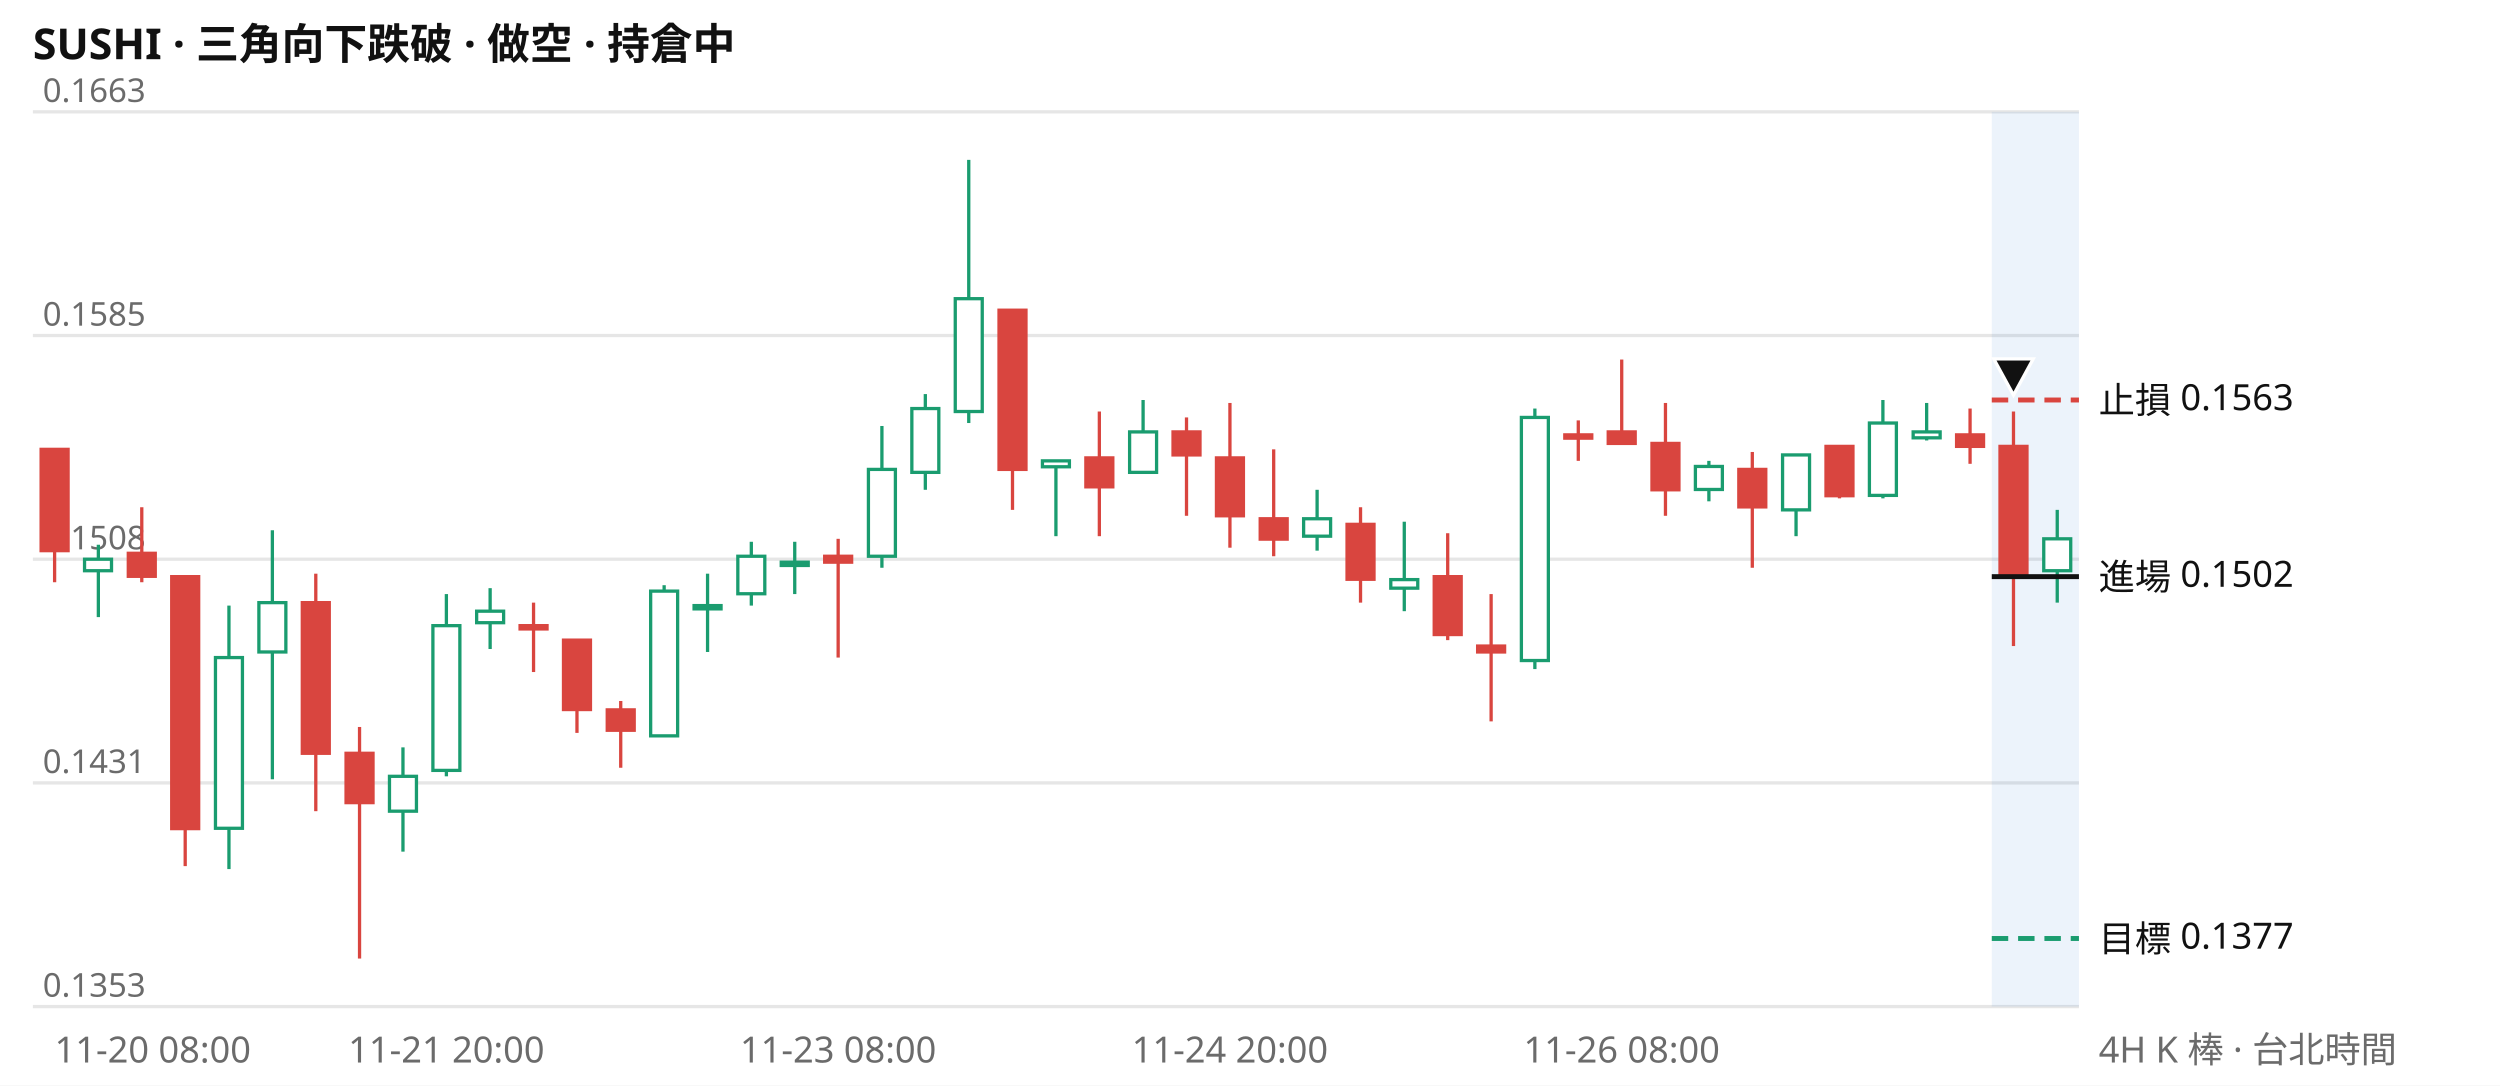
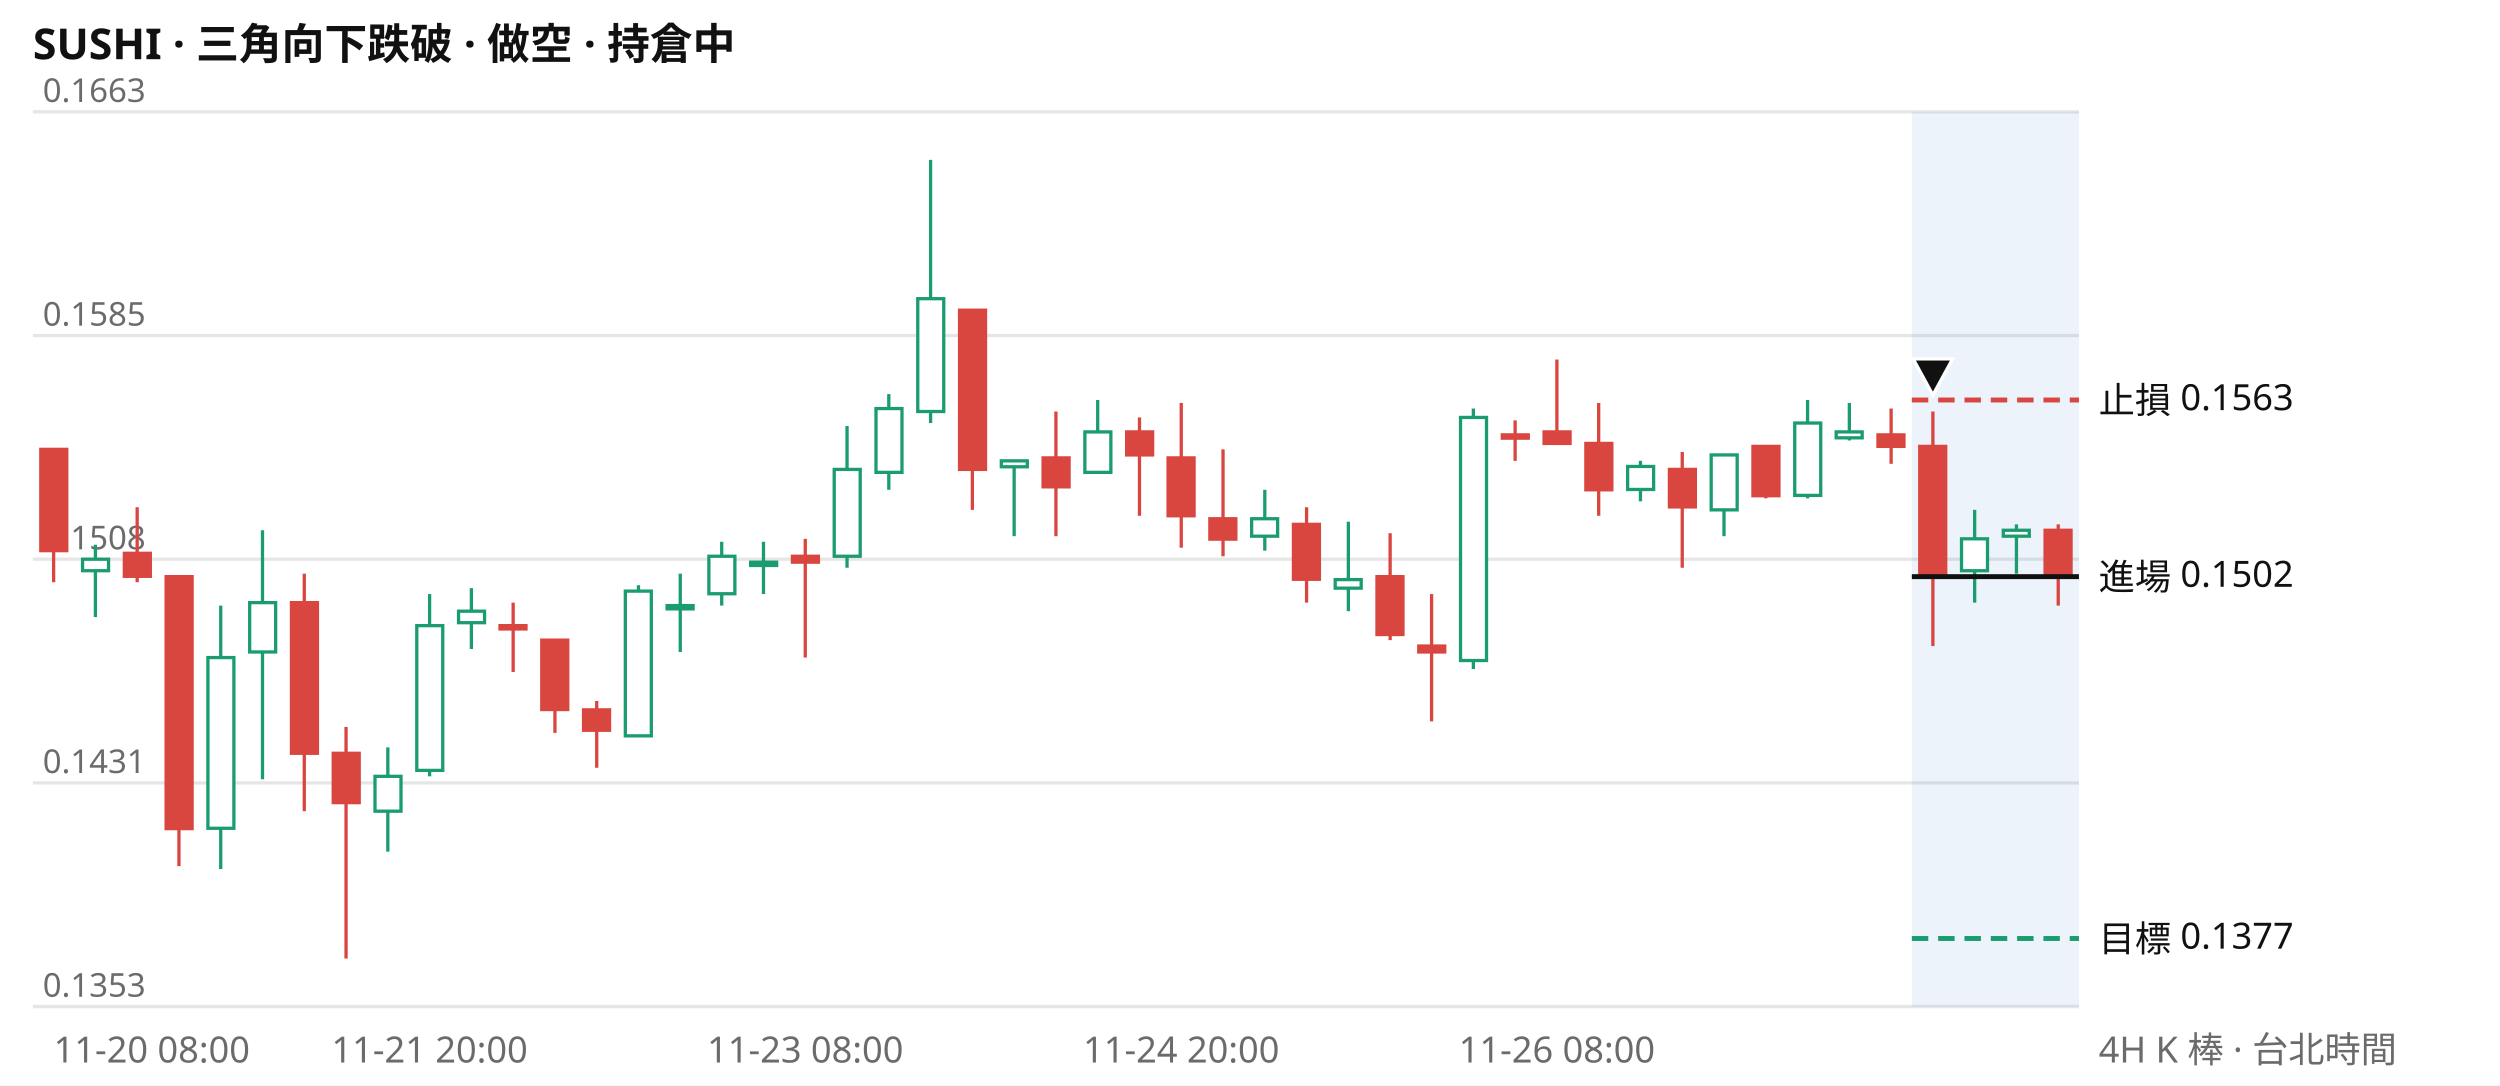
<svg xmlns="http://www.w3.org/2000/svg" viewBox="0 0 760 330" width="760" height="330" font-family="system-ui,Segoe UI,Microsoft JhengHei,sans-serif" font-size="11">
  <rect width="760" height="330" fill="#ffffff" />
  <text x="10" y="18" font-size="13" font-weight="600" fill="#111111">SUSHI · 三角向下跌破 · 做空 · 持倉中</text>
  <line x1="10" x2="632" y1="306.0" y2="306.0" stroke="#e6e6e6" />
  <text x="13" y="303.0" fill="#6b6b6b" font-size="10">0.1353</text>
  <line x1="10" x2="632" y1="238.0" y2="238.0" stroke="#e6e6e6" />
  <text x="13" y="235.0" fill="#6b6b6b" font-size="10">0.1431</text>
  <line x1="10" x2="632" y1="170.0" y2="170.0" stroke="#e6e6e6" />
  <text x="13" y="167.0" fill="#6b6b6b" font-size="10">0.1508</text>
  <line x1="10" x2="632" y1="102.0" y2="102.0" stroke="#e6e6e6" />
  <text x="13" y="99.0" fill="#6b6b6b" font-size="10">0.1585</text>
  <line x1="10" x2="632" y1="34.0" y2="34.0" stroke="#e6e6e6" />
  <text x="13" y="31.0" fill="#6b6b6b" font-size="10">0.1663</text>
-   <rect x="605.5" y="34" width="26.5" height="272" fill="#2a78d6" opacity="0.09" />
-   <path d="M29.9 165.6V187.6M69.6 184.1V264.2M82.8 161.2V236.9M122.5 227.2V258.9M135.7 180.6V236.0M149.0 178.8V197.3M201.9 177.9V223.7M215.1 174.4V198.2M228.4 164.7V184.1M241.6 164.7V180.6M268.1 129.5V172.6M281.3 119.8V148.9M294.5 48.6V128.6M321.0 140.1V163.0M347.5 121.6V143.6M400.4 148.9V167.4M426.9 158.6V185.8M466.6 124.2V203.4M519.5 140.1V152.4M546.0 138.3V163.0M572.4 121.6V151.5M585.7 122.5V133.9M625.4 155.0V183.2" stroke="#1a9c6f" fill="none" />
-   <path d="M16.6 136.6V177.0M43.1 154.2V177.0M56.3 175.3V263.3M96.0 174.4V246.6M109.3 221.0V291.4M162.2 183.2V204.3M175.4 194.6V222.8M188.7 213.1V233.4M254.8 163.8V199.9M307.8 94.3V155.0M334.2 125.1V163.0M360.7 126.9V156.8M373.9 122.5V166.5M387.2 136.6V169.1M413.6 154.2V183.2M440.1 162.1V194.6M453.3 180.6V219.3M479.8 127.8V140.1M493.0 109.3V134.8M506.3 122.5V156.8M532.7 137.4V172.6M559.2 135.7V151.5M598.9 124.2V141.0M612.1 125.1V196.4" stroke="#d9453f" fill="none" />
-   <path d="M25.7 170.0h8.2v3.5h-8.2zM65.5 199.9h8.2v51.9h-8.2zM78.7 183.2h8.2v15.0h-8.2zM118.4 236.0h8.2v10.6h-8.2zM131.6 190.2h8.2v44.0h-8.2zM144.9 185.8h8.2v3.5h-8.2zM197.8 179.7h8.2v44.0h-8.2zM211.0 184.1h8.2v1.0h-8.2zM224.3 169.1h8.2v11.4h-8.2zM237.5 170.9h8.2v1.0h-8.2zM264.0 142.7h8.2v26.4h-8.2zM277.2 124.2h8.2v19.4h-8.2zM290.4 90.8h8.2v34.3h-8.2zM316.9 140.1h8.2v1.8h-8.2zM343.4 131.3h8.2v12.3h-8.2zM396.3 157.7h8.2v5.3h-8.2zM422.8 176.2h8.2v2.6h-8.2zM462.5 126.9h8.2v73.9h-8.2zM515.4 141.8h8.2v7.0h-8.2zM541.9 138.3h8.2v16.7h-8.2zM568.3 128.6h8.2v22.0h-8.2zM581.6 131.3h8.2v1.8h-8.2zM621.3 163.8h8.2v9.7h-8.2z" stroke="#1a9c6f" fill="#ffffff" />
-   <path d="M12.5 136.6h8.2v30.8h-8.2zM39.0 168.2h8.2v7.0h-8.2zM52.2 175.3h8.2v76.6h-8.2zM91.9 183.2h8.2v45.8h-8.2zM105.2 229.0h8.2v15.0h-8.2zM158.1 190.2h8.2v1.0h-8.2zM171.3 194.6h8.2v21.1h-8.2zM184.6 215.8h8.2v6.2h-8.2zM250.7 169.1h8.2v1.8h-8.2zM303.7 94.3h8.2v48.4h-8.2zM330.1 139.2h8.2v8.8h-8.2zM356.6 131.3h8.2v7.0h-8.2zM369.8 139.2h8.2v17.6h-8.2zM383.1 157.7h8.2v6.2h-8.2zM409.5 159.4h8.2v16.7h-8.2zM436.0 175.3h8.2v17.6h-8.2zM449.2 196.4h8.2v1.8h-8.2zM475.7 132.2h8.2v1.0h-8.2zM488.9 131.3h8.2v3.5h-8.2zM502.2 134.8h8.2v14.1h-8.2zM528.6 142.7h8.2v11.4h-8.2zM555.1 135.7h8.2v15.0h-8.2zM594.8 132.2h8.2v3.5h-8.2zM608.0 135.7h8.2v39.6h-8.2z" stroke="#d9453f" fill="#d9453f" />
-   <line x1="605.5" x2="632" y1="121.6" y2="121.6" stroke="#d9453f" stroke-width="1.5" stroke-dasharray="5 3" />
+   <rect x="581.2" y="34" width="50.8" height="272" fill="#2a78d6" opacity="0.09" />
+   <path d="M29.0 165.6V187.6M67.1 184.1V264.2M79.8 161.2V236.9M117.9 227.2V258.9M130.6 180.6V236.0M143.3 178.8V197.3M194.1 177.9V223.7M206.8 174.4V198.2M219.4 164.7V184.1M232.1 164.7V180.6M257.5 129.5V172.6M270.2 119.8V148.9M282.9 48.6V128.6M308.3 140.1V163.0M333.7 121.6V143.6M384.5 148.9V167.4M409.9 158.6V185.8M447.9 124.2V203.4M498.7 140.1V152.4M524.1 138.3V163.0M549.5 121.6V151.5M562.2 122.5V133.9M600.3 155.0V183.2M613.0 159.4V174.4" stroke="#1a9c6f" fill="none" />
+   <path d="M16.3 136.6V177.0M41.7 154.2V177.0M54.4 175.3V263.3M92.5 174.4V246.6M105.2 221.0V291.4M156.0 183.2V204.3M168.7 194.6V222.8M181.4 213.1V233.4M244.8 163.8V199.9M295.6 94.3V155.0M321.0 125.1V163.0M346.4 126.9V156.8M359.1 122.5V166.5M371.8 136.6V169.1M397.2 154.2V183.2M422.6 162.1V194.6M435.2 180.6V219.3M460.6 127.8V140.1M473.3 109.3V134.8M486.0 122.5V156.8M511.4 137.4V172.6M536.8 135.7V151.5M574.9 124.2V141.0M587.6 125.1V196.4M625.7 159.4V184.1" stroke="#d9453f" fill="none" />
+   <path d="M25.1 170.0h7.9v3.5h-7.9zM63.2 199.9h7.9v51.9h-7.9zM75.9 183.2h7.9v15.0h-7.9zM114.0 236.0h7.9v10.6h-7.9zM126.7 190.2h7.9v44.0h-7.9zM139.4 185.8h7.9v3.5h-7.9zM190.1 179.7h7.9v44.0h-7.9zM202.8 184.1h7.9v1.0h-7.9zM215.5 169.1h7.9v11.4h-7.9zM228.2 170.9h7.9v1.0h-7.9zM253.6 142.7h7.9v26.4h-7.9zM266.3 124.2h7.9v19.4h-7.9zM279.0 90.8h7.9v34.3h-7.9zM304.4 140.1h7.9v1.8h-7.9zM329.8 131.3h7.9v12.3h-7.9zM380.5 157.7h7.9v5.3h-7.9zM405.9 176.2h7.9v2.6h-7.9zM444.0 126.9h7.9v73.9h-7.9zM494.8 141.8h7.9v7.0h-7.9zM520.2 138.3h7.9v16.7h-7.9zM545.6 128.6h7.9v22.0h-7.9zM558.2 131.3h7.9v1.8h-7.9zM596.3 163.8h7.9v9.7h-7.9zM609.0 161.2h7.9v1.8h-7.9z" stroke="#1a9c6f" fill="#ffffff" />
+   <path d="M12.4 136.6h7.9v30.8h-7.9zM37.8 168.2h7.9v7.0h-7.9zM50.5 175.3h7.9v76.6h-7.9zM88.6 183.2h7.9v45.8h-7.9zM101.3 229.0h7.9v15.0h-7.9zM152.0 190.2h7.9v1.0h-7.9zM164.7 194.6h7.9v21.1h-7.9zM177.4 215.8h7.9v6.2h-7.9zM240.9 169.1h7.9v1.8h-7.9zM291.7 94.3h7.9v48.4h-7.9zM317.1 139.2h7.9v8.8h-7.9zM342.5 131.3h7.9v7.0h-7.9zM355.1 139.2h7.9v17.6h-7.9zM367.8 157.7h7.9v6.2h-7.9zM393.2 159.4h7.9v16.7h-7.9zM418.6 175.3h7.9v17.6h-7.9zM431.3 196.4h7.9v1.8h-7.9zM456.7 132.2h7.9v1.0h-7.9zM469.4 131.3h7.9v3.5h-7.9zM482.1 134.8h7.9v14.1h-7.9zM507.5 142.7h7.9v11.4h-7.9zM532.9 135.7h7.9v15.0h-7.9zM570.9 132.2h7.9v3.5h-7.9zM583.6 135.7h7.9v39.6h-7.9zM621.7 161.2h7.9v13.2h-7.9z" stroke="#d9453f" fill="#d9453f" />
+   <line x1="581.2" x2="632" y1="121.6" y2="121.6" stroke="#d9453f" stroke-width="1.5" stroke-dasharray="5 3" />
  <text x="638" y="125.6" fill="#111111">止損 0.1563</text>
-   <line x1="605.5" x2="632" y1="175.3" y2="175.3" stroke="#111111" stroke-width="1.5" />
+   <line x1="581.2" x2="632" y1="175.3" y2="175.3" stroke="#111111" stroke-width="1.5" />
  <text x="638" y="179.3" fill="#111111">進場 0.1502</text>
-   <line x1="605.5" x2="632" y1="285.3" y2="285.3" stroke="#1a9c6f" stroke-width="1.5" stroke-dasharray="5 3" />
+   <line x1="581.2" x2="632" y1="285.3" y2="285.3" stroke="#1a9c6f" stroke-width="1.5" stroke-dasharray="5 3" />
  <text x="638" y="289.3" fill="#111111">目標 0.1377</text>
-   <path d="M612.1 120.1l6 -11h-12z" fill="#111111" stroke="#ffffff" />
-   <text x="16.6" y="323" fill="#6b6b6b" text-anchor="start">11-20 08:00</text>
-   <text x="135.7" y="323" fill="#6b6b6b" text-anchor="middle">11-21 20:00</text>
-   <text x="254.8" y="323" fill="#6b6b6b" text-anchor="middle">11-23 08:00</text>
-   <text x="373.9" y="323" fill="#6b6b6b" text-anchor="middle">11-24 20:00</text>
-   <text x="493.0" y="323" fill="#6b6b6b" text-anchor="middle">11-26 08:00</text>
+   <path d="M587.6 120.1l6 -11h-12z" fill="#111111" stroke="#ffffff" />
+   <text x="16.3" y="323" fill="#6b6b6b" text-anchor="start">11-20 08:00</text>
+   <text x="130.6" y="323" fill="#6b6b6b" text-anchor="middle">11-21 20:00</text>
+   <text x="244.8" y="323" fill="#6b6b6b" text-anchor="middle">11-23 08:00</text>
+   <text x="359.1" y="323" fill="#6b6b6b" text-anchor="middle">11-24 20:00</text>
+   <text x="473.3" y="323" fill="#6b6b6b" text-anchor="middle">11-26 08:00</text>
  <text x="638" y="323" fill="#6b6b6b">4H K 棒 · 台北時間</text>
</svg>
